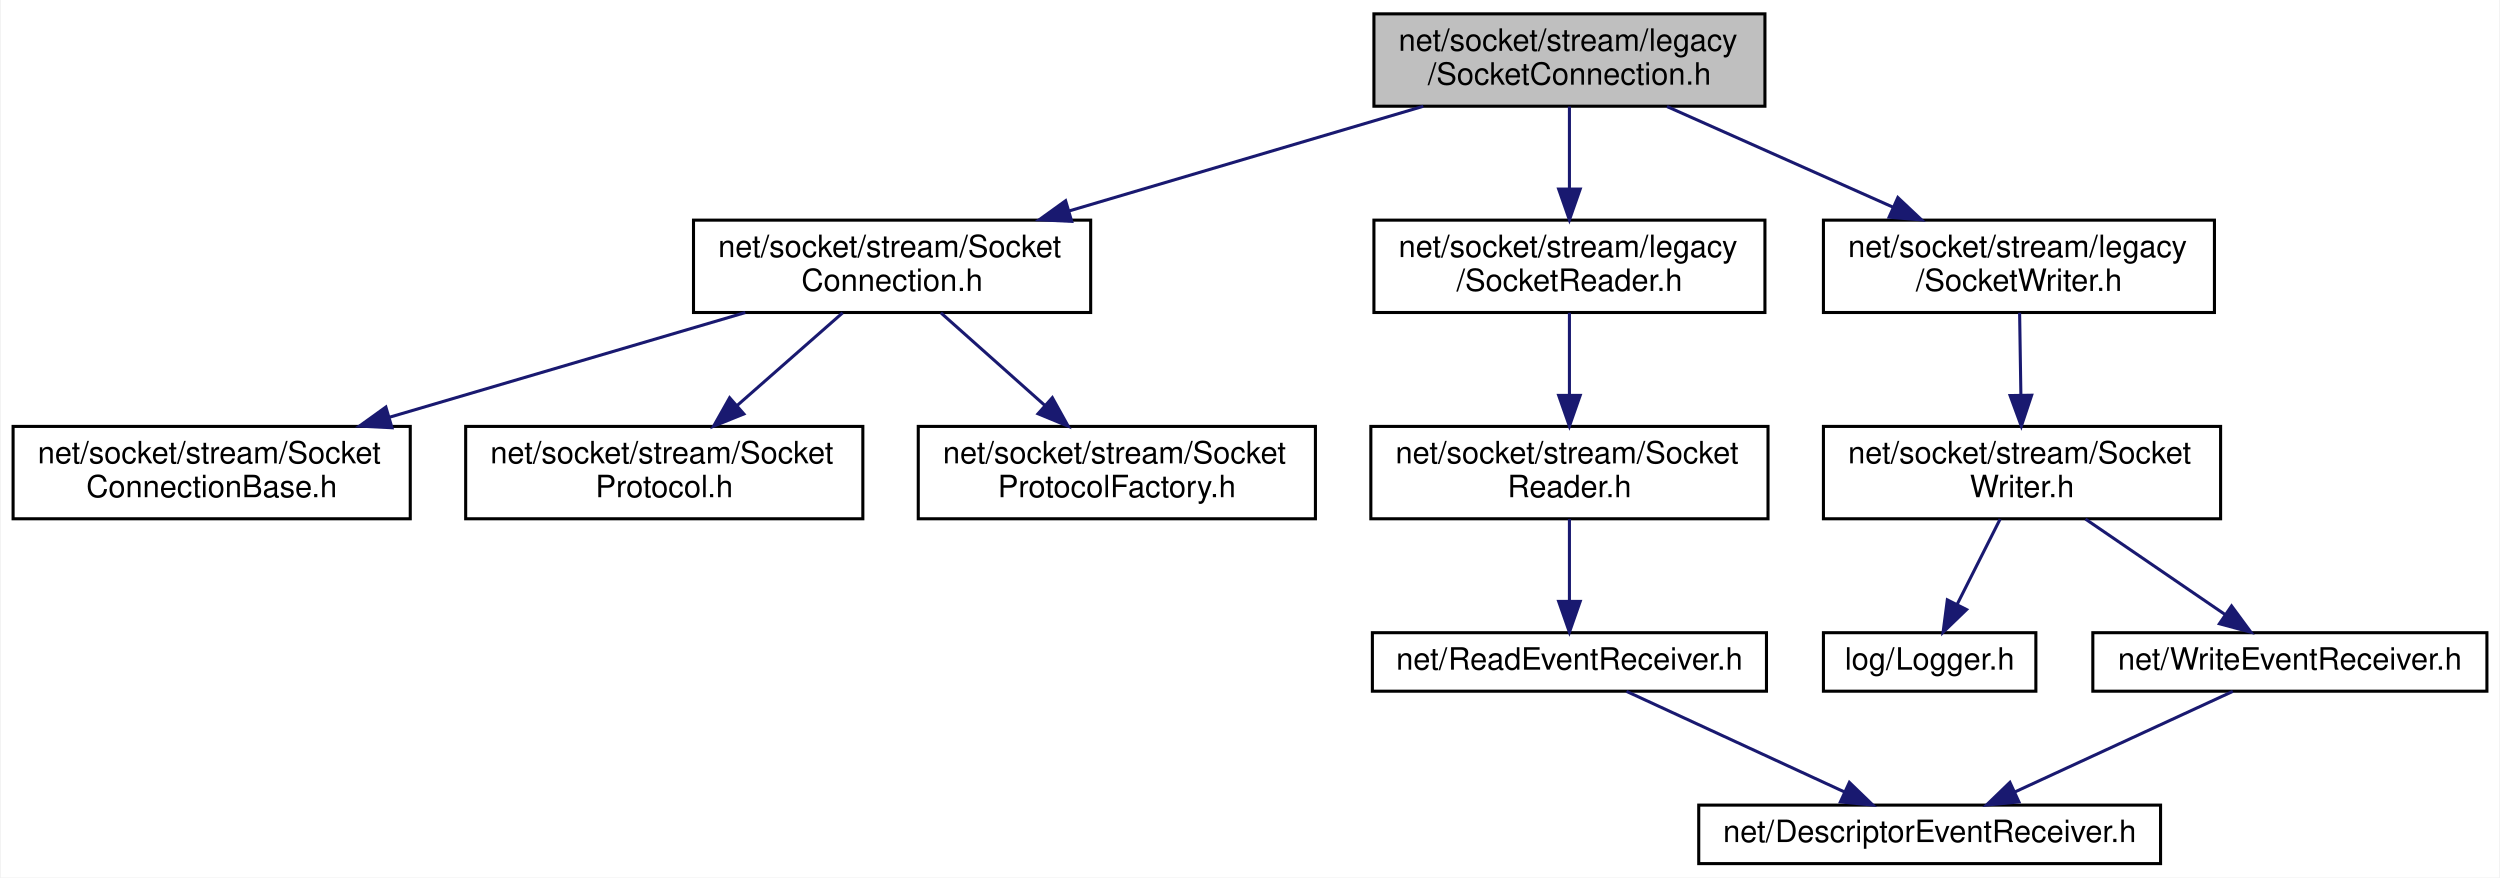
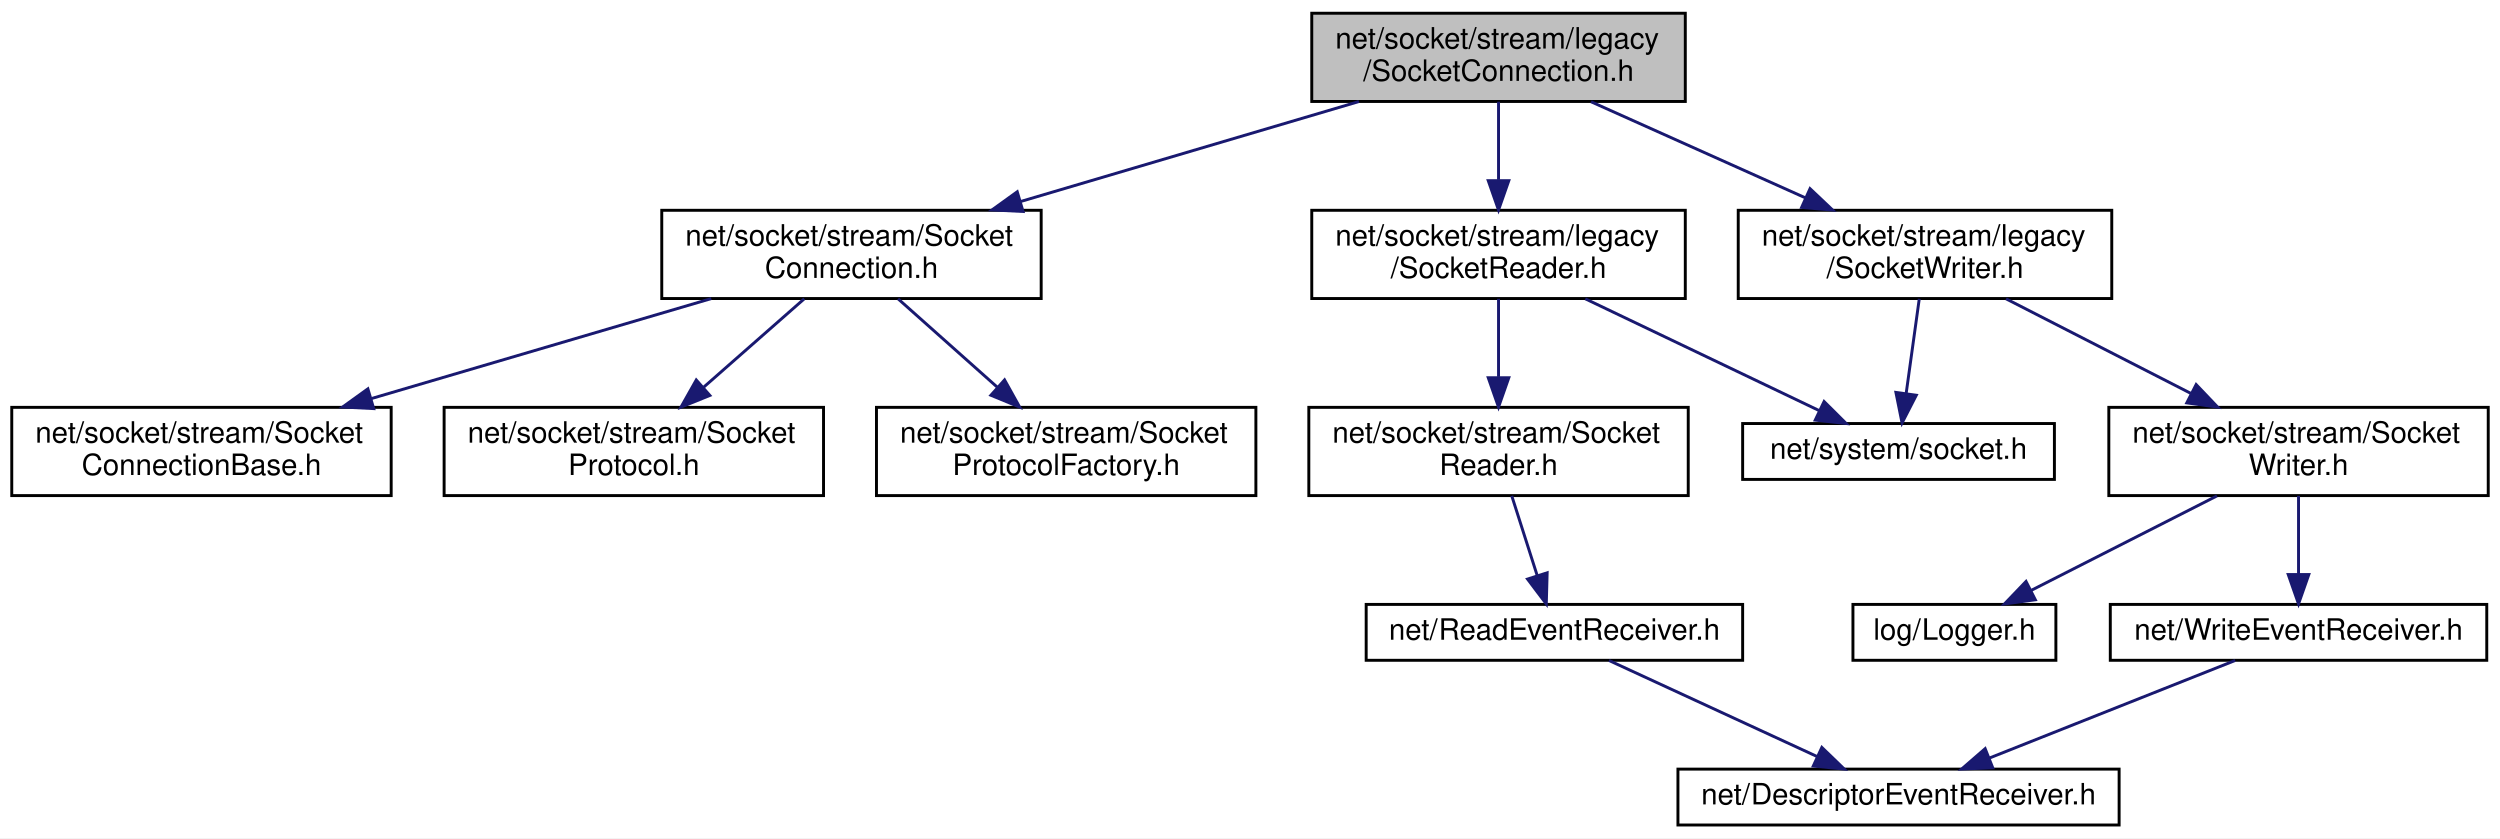
- <svg xmlns="http://www.w3.org/2000/svg" xmlns:xlink="http://www.w3.org/1999/xlink" width="812pt" height="285pt" viewBox="0.00 0.00 811.50 285.00">
+ <svg xmlns="http://www.w3.org/2000/svg" xmlns:xlink="http://www.w3.org/1999/xlink" width="850pt" height="285pt" viewBox="0.00 0.00 850.00 285.00">
  <g id="graph0" class="graph" transform="scale(1 1) rotate(0) translate(4 281)">
-     <polygon fill="white" stroke="transparent" points="-4,4 -4,-281 807.5,-281 807.5,4 -4,4" />
+     <polygon fill="white" stroke="transparent" points="-4,4 -4,-281 846,-281 846,4 -4,4" />
    <g id="node1" class="node">
      <g id="a_node1">
        <a xlink:title=" ">
          <polygon fill="#bfbfbf" stroke="black" points="442,-246.5 442,-276.5 569,-276.5 569,-246.5 442,-246.5" />
          <text text-anchor="start" x="450" y="-264.5" font-family="Helvetica,sans-Serif" font-size="10.00">net/socket/stream/legacy</text>
          <text text-anchor="middle" x="505.5" y="-253.5" font-family="Helvetica,sans-Serif" font-size="10.00">/SocketConnection.h</text>
        </a>
      </g>
    </g>
    <g id="node2" class="node">
      <g id="a_node2">
        <a xlink:href="_socket_connection_8h.html" target="_top" xlink:title=" ">
          <polygon fill="white" stroke="black" points="221,-179.5 221,-209.5 350,-209.5 350,-179.5 221,-179.5" />
          <text text-anchor="start" x="229" y="-197.5" font-family="Helvetica,sans-Serif" font-size="10.00">net/socket/stream/Socket</text>
          <text text-anchor="middle" x="285.5" y="-186.5" font-family="Helvetica,sans-Serif" font-size="10.00">Connection.h</text>
        </a>
      </g>
    </g>
    <g id="edge1" class="edge">
      <path fill="none" stroke="midnightblue" d="M458.03,-246.48C424.32,-236.51 378.87,-223.09 343.08,-212.51" />
      <polygon fill="midnightblue" stroke="midnightblue" points="343.84,-209.09 333.26,-209.61 341.86,-215.8 343.84,-209.09" />
    </g>
    <g id="node6" class="node">
      <g id="a_node6">
        <a xlink:href="legacy_2_socket_reader_8h.html" target="_top" xlink:title=" ">
          <polygon fill="white" stroke="black" points="442,-179.5 442,-209.5 569,-209.5 569,-179.5 442,-179.5" />
          <text text-anchor="start" x="450" y="-197.5" font-family="Helvetica,sans-Serif" font-size="10.00">net/socket/stream/legacy</text>
          <text text-anchor="middle" x="505.5" y="-186.5" font-family="Helvetica,sans-Serif" font-size="10.00">/SocketReader.h</text>
        </a>
      </g>
    </g>
    <g id="edge5" class="edge">
      <path fill="none" stroke="midnightblue" d="M505.5,-246.4C505.5,-238.64 505.5,-228.81 505.5,-219.86" />
      <polygon fill="midnightblue" stroke="midnightblue" points="509,-219.58 505.5,-209.58 502,-219.58 509,-219.58" />
    </g>
-     <g id="node10" class="node">
-       <g id="a_node10">
+     <g id="node11" class="node">
+       <g id="a_node11">
        <a xlink:href="legacy_2_socket_writer_8h.html" target="_top" xlink:title=" ">
-           <polygon fill="white" stroke="black" points="588,-179.5 588,-209.5 715,-209.5 715,-179.5 588,-179.5" />
-           <text text-anchor="start" x="596" y="-197.5" font-family="Helvetica,sans-Serif" font-size="10.00">net/socket/stream/legacy</text>
-           <text text-anchor="middle" x="651.5" y="-186.5" font-family="Helvetica,sans-Serif" font-size="10.00">/SocketWriter.h</text>
+           <polygon fill="white" stroke="black" points="587,-179.5 587,-209.5 714,-209.5 714,-179.5 587,-179.5" />
+           <text text-anchor="start" x="595" y="-197.5" font-family="Helvetica,sans-Serif" font-size="10.00">net/socket/stream/legacy</text>
+           <text text-anchor="middle" x="650.5" y="-186.5" font-family="Helvetica,sans-Serif" font-size="10.00">/SocketWriter.h</text>
        </a>
      </g>
    </g>
-     <g id="edge9" class="edge">
-       <path fill="none" stroke="midnightblue" d="M537.18,-246.4C558.7,-236.81 587.37,-224.05 610.62,-213.7" />
-       <polygon fill="midnightblue" stroke="midnightblue" points="612.17,-216.84 619.88,-209.58 609.32,-210.45 612.17,-216.84" />
+     <g id="edge10" class="edge">
+       <path fill="none" stroke="midnightblue" d="M536.96,-246.4C558.34,-236.81 586.81,-224.05 609.9,-213.7" />
+       <polygon fill="midnightblue" stroke="midnightblue" points="611.41,-216.86 619.1,-209.58 608.54,-210.47 611.41,-216.86" />
    </g>
    <g id="node3" class="node">
      <g id="a_node3">
        <a xlink:href="_socket_connection_base_8h.html" target="_top" xlink:title=" ">
          <polygon fill="white" stroke="black" points="0,-112.5 0,-142.5 129,-142.5 129,-112.5 0,-112.5" />
          <text text-anchor="start" x="8" y="-130.5" font-family="Helvetica,sans-Serif" font-size="10.00">net/socket/stream/Socket</text>
          <text text-anchor="middle" x="64.5" y="-119.5" font-family="Helvetica,sans-Serif" font-size="10.00">ConnectionBase.h</text>
        </a>
      </g>
    </g>
    <g id="edge2" class="edge">
      <path fill="none" stroke="midnightblue" d="M237.82,-179.48C203.95,-169.51 158.29,-156.09 122.34,-145.51" />
      <polygon fill="midnightblue" stroke="midnightblue" points="123.06,-142.07 112.48,-142.61 121.08,-148.79 123.06,-142.07" />
    </g>
    <g id="node4" class="node">
      <g id="a_node4">
        <a xlink:href="_socket_protocol_8h.html" target="_top" xlink:title=" ">
          <polygon fill="white" stroke="black" points="147,-112.5 147,-142.5 276,-142.5 276,-112.5 147,-112.5" />
          <text text-anchor="start" x="155" y="-130.5" font-family="Helvetica,sans-Serif" font-size="10.00">net/socket/stream/Socket</text>
          <text text-anchor="middle" x="211.5" y="-119.5" font-family="Helvetica,sans-Serif" font-size="10.00">Protocol.h</text>
        </a>
      </g>
    </g>
    <g id="edge3" class="edge">
      <path fill="none" stroke="midnightblue" d="M269.44,-179.4C259.46,-170.62 246.43,-159.18 235.26,-149.37" />
      <polygon fill="midnightblue" stroke="midnightblue" points="237.35,-146.55 227.53,-142.58 232.73,-151.81 237.35,-146.55" />
    </g>
    <g id="node5" class="node">
      <g id="a_node5">
        <a xlink:href="_socket_protocol_factory_8h.html" target="_top" xlink:title=" ">
          <polygon fill="white" stroke="black" points="294,-112.5 294,-142.5 423,-142.5 423,-112.5 294,-112.5" />
          <text text-anchor="start" x="302" y="-130.5" font-family="Helvetica,sans-Serif" font-size="10.00">net/socket/stream/Socket</text>
          <text text-anchor="middle" x="358.5" y="-119.5" font-family="Helvetica,sans-Serif" font-size="10.00">ProtocolFactory.h</text>
        </a>
      </g>
    </g>
    <g id="edge4" class="edge">
      <path fill="none" stroke="midnightblue" d="M301.34,-179.4C311.19,-170.62 324.04,-159.18 335.06,-149.37" />
      <polygon fill="midnightblue" stroke="midnightblue" points="337.55,-151.84 342.69,-142.58 332.9,-146.61 337.55,-151.84" />
    </g>
    <g id="node7" class="node">
      <g id="a_node7">
        <a xlink:href="_socket_reader_8h.html" target="_top" xlink:title=" ">
          <polygon fill="white" stroke="black" points="441,-112.5 441,-142.5 570,-142.5 570,-112.5 441,-112.5" />
          <text text-anchor="start" x="449" y="-130.5" font-family="Helvetica,sans-Serif" font-size="10.00">net/socket/stream/Socket</text>
          <text text-anchor="middle" x="505.5" y="-119.5" font-family="Helvetica,sans-Serif" font-size="10.00">Reader.h</text>
        </a>
      </g>
    </g>
    <g id="edge6" class="edge">
      <path fill="none" stroke="midnightblue" d="M505.5,-179.4C505.5,-171.64 505.5,-161.81 505.5,-152.86" />
      <polygon fill="midnightblue" stroke="midnightblue" points="509,-152.58 505.5,-142.58 502,-152.58 509,-152.58" />
    </g>
+     <g id="node10" class="node">
+       <g id="a_node10">
+         <a xlink:href="system_2_socket_8h.html" target="_top" xlink:title=" ">
+           <polygon fill="white" stroke="black" points="588.5,-118 588.5,-137 694.5,-137 694.5,-118 588.5,-118" />
+           <text text-anchor="middle" x="641.5" y="-125" font-family="Helvetica,sans-Serif" font-size="10.00">net/system/socket.h</text>
+         </a>
+       </g>
+     </g>
+     <g id="edge9" class="edge">
+       <path fill="none" stroke="midnightblue" d="M535.01,-179.4C558.66,-168.09 591.58,-152.36 614.53,-141.39" />
+       <polygon fill="midnightblue" stroke="midnightblue" points="616.19,-144.48 623.7,-137.01 613.17,-138.16 616.19,-144.48" />
+     </g>
    <g id="node8" class="node">
      <g id="a_node8">
        <a xlink:href="_read_event_receiver_8h.html" target="_top" xlink:title=" ">
-           <polygon fill="white" stroke="black" points="441.5,-56.5 441.5,-75.5 569.5,-75.5 569.5,-56.5 441.5,-56.5" />
-           <text text-anchor="middle" x="505.5" y="-63.5" font-family="Helvetica,sans-Serif" font-size="10.00">net/ReadEventReceiver.h</text>
+           <polygon fill="white" stroke="black" points="460.5,-56.5 460.5,-75.5 588.5,-75.5 588.5,-56.5 460.5,-56.5" />
+           <text text-anchor="middle" x="524.5" y="-63.5" font-family="Helvetica,sans-Serif" font-size="10.00">net/ReadEventReceiver.h</text>
        </a>
      </g>
    </g>
    <g id="edge7" class="edge">
-       <path fill="none" stroke="midnightblue" d="M505.5,-112.4C505.5,-104.47 505.5,-94.46 505.5,-85.86" />
-       <polygon fill="midnightblue" stroke="midnightblue" points="509,-85.66 505.5,-75.66 502,-85.66 509,-85.66" />
+       <path fill="none" stroke="midnightblue" d="M510,-112.4C512.59,-104.29 515.88,-94.01 518.66,-85.28" />
+       <polygon fill="midnightblue" stroke="midnightblue" points="522.03,-86.25 521.74,-75.66 515.36,-84.12 522.03,-86.25" />
    </g>
    <g id="node9" class="node">
      <g id="a_node9">
        <a xlink:href="_descriptor_event_receiver_8h.html" target="_top" xlink:title=" ">
-           <polygon fill="white" stroke="black" points="547.5,-0.5 547.5,-19.5 697.5,-19.5 697.5,-0.5 547.5,-0.5" />
-           <text text-anchor="middle" x="622.5" y="-7.5" font-family="Helvetica,sans-Serif" font-size="10.00">net/DescriptorEventReceiver.h</text>
+           <polygon fill="white" stroke="black" points="566.5,-0.5 566.5,-19.5 716.5,-19.5 716.5,-0.5 566.5,-0.5" />
+           <text text-anchor="middle" x="641.5" y="-7.5" font-family="Helvetica,sans-Serif" font-size="10.00">net/DescriptorEventReceiver.h</text>
        </a>
      </g>
    </g>
    <g id="edge8" class="edge">
-       <path fill="none" stroke="midnightblue" d="M524.04,-56.44C543.12,-47.64 573.07,-33.81 594.94,-23.72" />
-       <polygon fill="midnightblue" stroke="midnightblue" points="596.43,-26.88 604.05,-19.52 593.5,-20.53 596.43,-26.88" />
+       <path fill="none" stroke="midnightblue" d="M543.04,-56.44C562.12,-47.64 592.07,-33.81 613.94,-23.72" />
+       <polygon fill="midnightblue" stroke="midnightblue" points="615.43,-26.88 623.05,-19.52 612.5,-20.53 615.43,-26.88" />
    </g>
-     <g id="node11" class="node">
-       <g id="a_node11">
-         <a xlink:href="_socket_writer_8h.html" target="_top" xlink:title=" ">
-           <polygon fill="white" stroke="black" points="588,-112.5 588,-142.5 717,-142.5 717,-112.5 588,-112.5" />
-           <text text-anchor="start" x="596" y="-130.5" font-family="Helvetica,sans-Serif" font-size="10.00">net/socket/stream/Socket</text>
-           <text text-anchor="middle" x="652.5" y="-119.5" font-family="Helvetica,sans-Serif" font-size="10.00">Writer.h</text>
-         </a>
-       </g>
-     </g>
-     <g id="edge10" class="edge">
-       <path fill="none" stroke="midnightblue" d="M651.72,-179.4C651.84,-171.64 651.99,-161.81 652.13,-152.86" />
-       <polygon fill="midnightblue" stroke="midnightblue" points="655.63,-152.63 652.28,-142.58 648.63,-152.52 655.63,-152.63" />
+     <g id="edge15" class="edge">
+       <path fill="none" stroke="midnightblue" d="M648.55,-179.4C647.24,-169.96 645.51,-157.45 644.09,-147.19" />
+       <polygon fill="midnightblue" stroke="midnightblue" points="647.54,-146.62 642.7,-137.19 640.61,-147.58 647.54,-146.62" />
    </g>
    <g id="node12" class="node">
      <g id="a_node12">
-         <a xlink:href="_logger_8h.html" target="_top" xlink:title=" ">
-           <polygon fill="white" stroke="black" points="588,-56.5 588,-75.5 657,-75.5 657,-56.5 588,-56.5" />
-           <text text-anchor="middle" x="622.5" y="-63.5" font-family="Helvetica,sans-Serif" font-size="10.00">log/Logger.h</text>
+         <a xlink:href="_socket_writer_8h.html" target="_top" xlink:title=" ">
+           <polygon fill="white" stroke="black" points="713,-112.5 713,-142.5 842,-142.5 842,-112.5 713,-112.5" />
+           <text text-anchor="start" x="721" y="-130.5" font-family="Helvetica,sans-Serif" font-size="10.00">net/socket/stream/Socket</text>
+           <text text-anchor="middle" x="777.5" y="-119.5" font-family="Helvetica,sans-Serif" font-size="10.00">Writer.h</text>
        </a>
      </g>
    </g>
    <g id="edge11" class="edge">
-       <path fill="none" stroke="midnightblue" d="M645.39,-112.4C641.21,-104.11 635.89,-93.55 631.43,-84.71" />
-       <polygon fill="midnightblue" stroke="midnightblue" points="634.49,-83.01 626.87,-75.66 628.24,-86.16 634.49,-83.01" />
+       <path fill="none" stroke="midnightblue" d="M678.06,-179.4C696.45,-169.98 720.83,-157.5 740.85,-147.26" />
+       <polygon fill="midnightblue" stroke="midnightblue" points="742.69,-150.25 750,-142.58 739.5,-144.02 742.69,-150.25" />
    </g>
    <g id="node13" class="node">
      <g id="a_node13">
-         <a xlink:href="_write_event_receiver_8h.html" target="_top" xlink:title=" ">
-           <polygon fill="white" stroke="black" points="675.5,-56.5 675.5,-75.5 803.5,-75.5 803.5,-56.5 675.5,-56.5" />
-           <text text-anchor="middle" x="739.5" y="-63.5" font-family="Helvetica,sans-Serif" font-size="10.00">net/WriteEventReceiver.h</text>
+         <a xlink:href="_logger_8h.html" target="_top" xlink:title=" ">
+           <polygon fill="white" stroke="black" points="626,-56.5 626,-75.5 695,-75.5 695,-56.5 626,-56.5" />
+           <text text-anchor="middle" x="660.5" y="-63.5" font-family="Helvetica,sans-Serif" font-size="10.00">log/Logger.h</text>
        </a>
      </g>
    </g>
    <g id="edge12" class="edge">
-       <path fill="none" stroke="midnightblue" d="M673.12,-112.4C686.8,-103.04 704.71,-90.79 718.48,-81.38" />
-       <polygon fill="midnightblue" stroke="midnightblue" points="720.56,-84.19 726.84,-75.66 716.61,-78.41 720.56,-84.19" />
+       <path fill="none" stroke="midnightblue" d="M749.77,-112.4C730.67,-102.68 705.44,-89.86 686.68,-80.31" />
+       <polygon fill="midnightblue" stroke="midnightblue" points="688.02,-77.07 677.52,-75.66 684.85,-83.31 688.02,-77.07" />
+     </g>
+     <g id="node14" class="node">
+       <g id="a_node14">
+         <a xlink:href="_write_event_receiver_8h.html" target="_top" xlink:title=" ">
+           <polygon fill="white" stroke="black" points="713.5,-56.5 713.5,-75.5 841.5,-75.5 841.5,-56.5 713.5,-56.5" />
+           <text text-anchor="middle" x="777.5" y="-63.5" font-family="Helvetica,sans-Serif" font-size="10.00">net/WriteEventReceiver.h</text>
+         </a>
+       </g>
    </g>
    <g id="edge13" class="edge">
-       <path fill="none" stroke="midnightblue" d="M720.96,-56.44C701.88,-47.64 671.93,-33.81 650.06,-23.72" />
-       <polygon fill="midnightblue" stroke="midnightblue" points="651.5,-20.53 640.95,-19.52 648.57,-26.88 651.5,-20.53" />
+       <path fill="none" stroke="midnightblue" d="M777.5,-112.4C777.5,-104.47 777.5,-94.46 777.5,-85.86" />
+       <polygon fill="midnightblue" stroke="midnightblue" points="781,-85.66 777.5,-75.66 774,-85.66 781,-85.66" />
+     </g>
+     <g id="edge14" class="edge">
+       <path fill="none" stroke="midnightblue" d="M755.95,-56.44C733.47,-47.52 698.01,-33.44 672.52,-23.32" />
+       <polygon fill="midnightblue" stroke="midnightblue" points="673.53,-19.95 662.95,-19.52 670.95,-26.46 673.53,-19.95" />
    </g>
  </g>
</svg>
